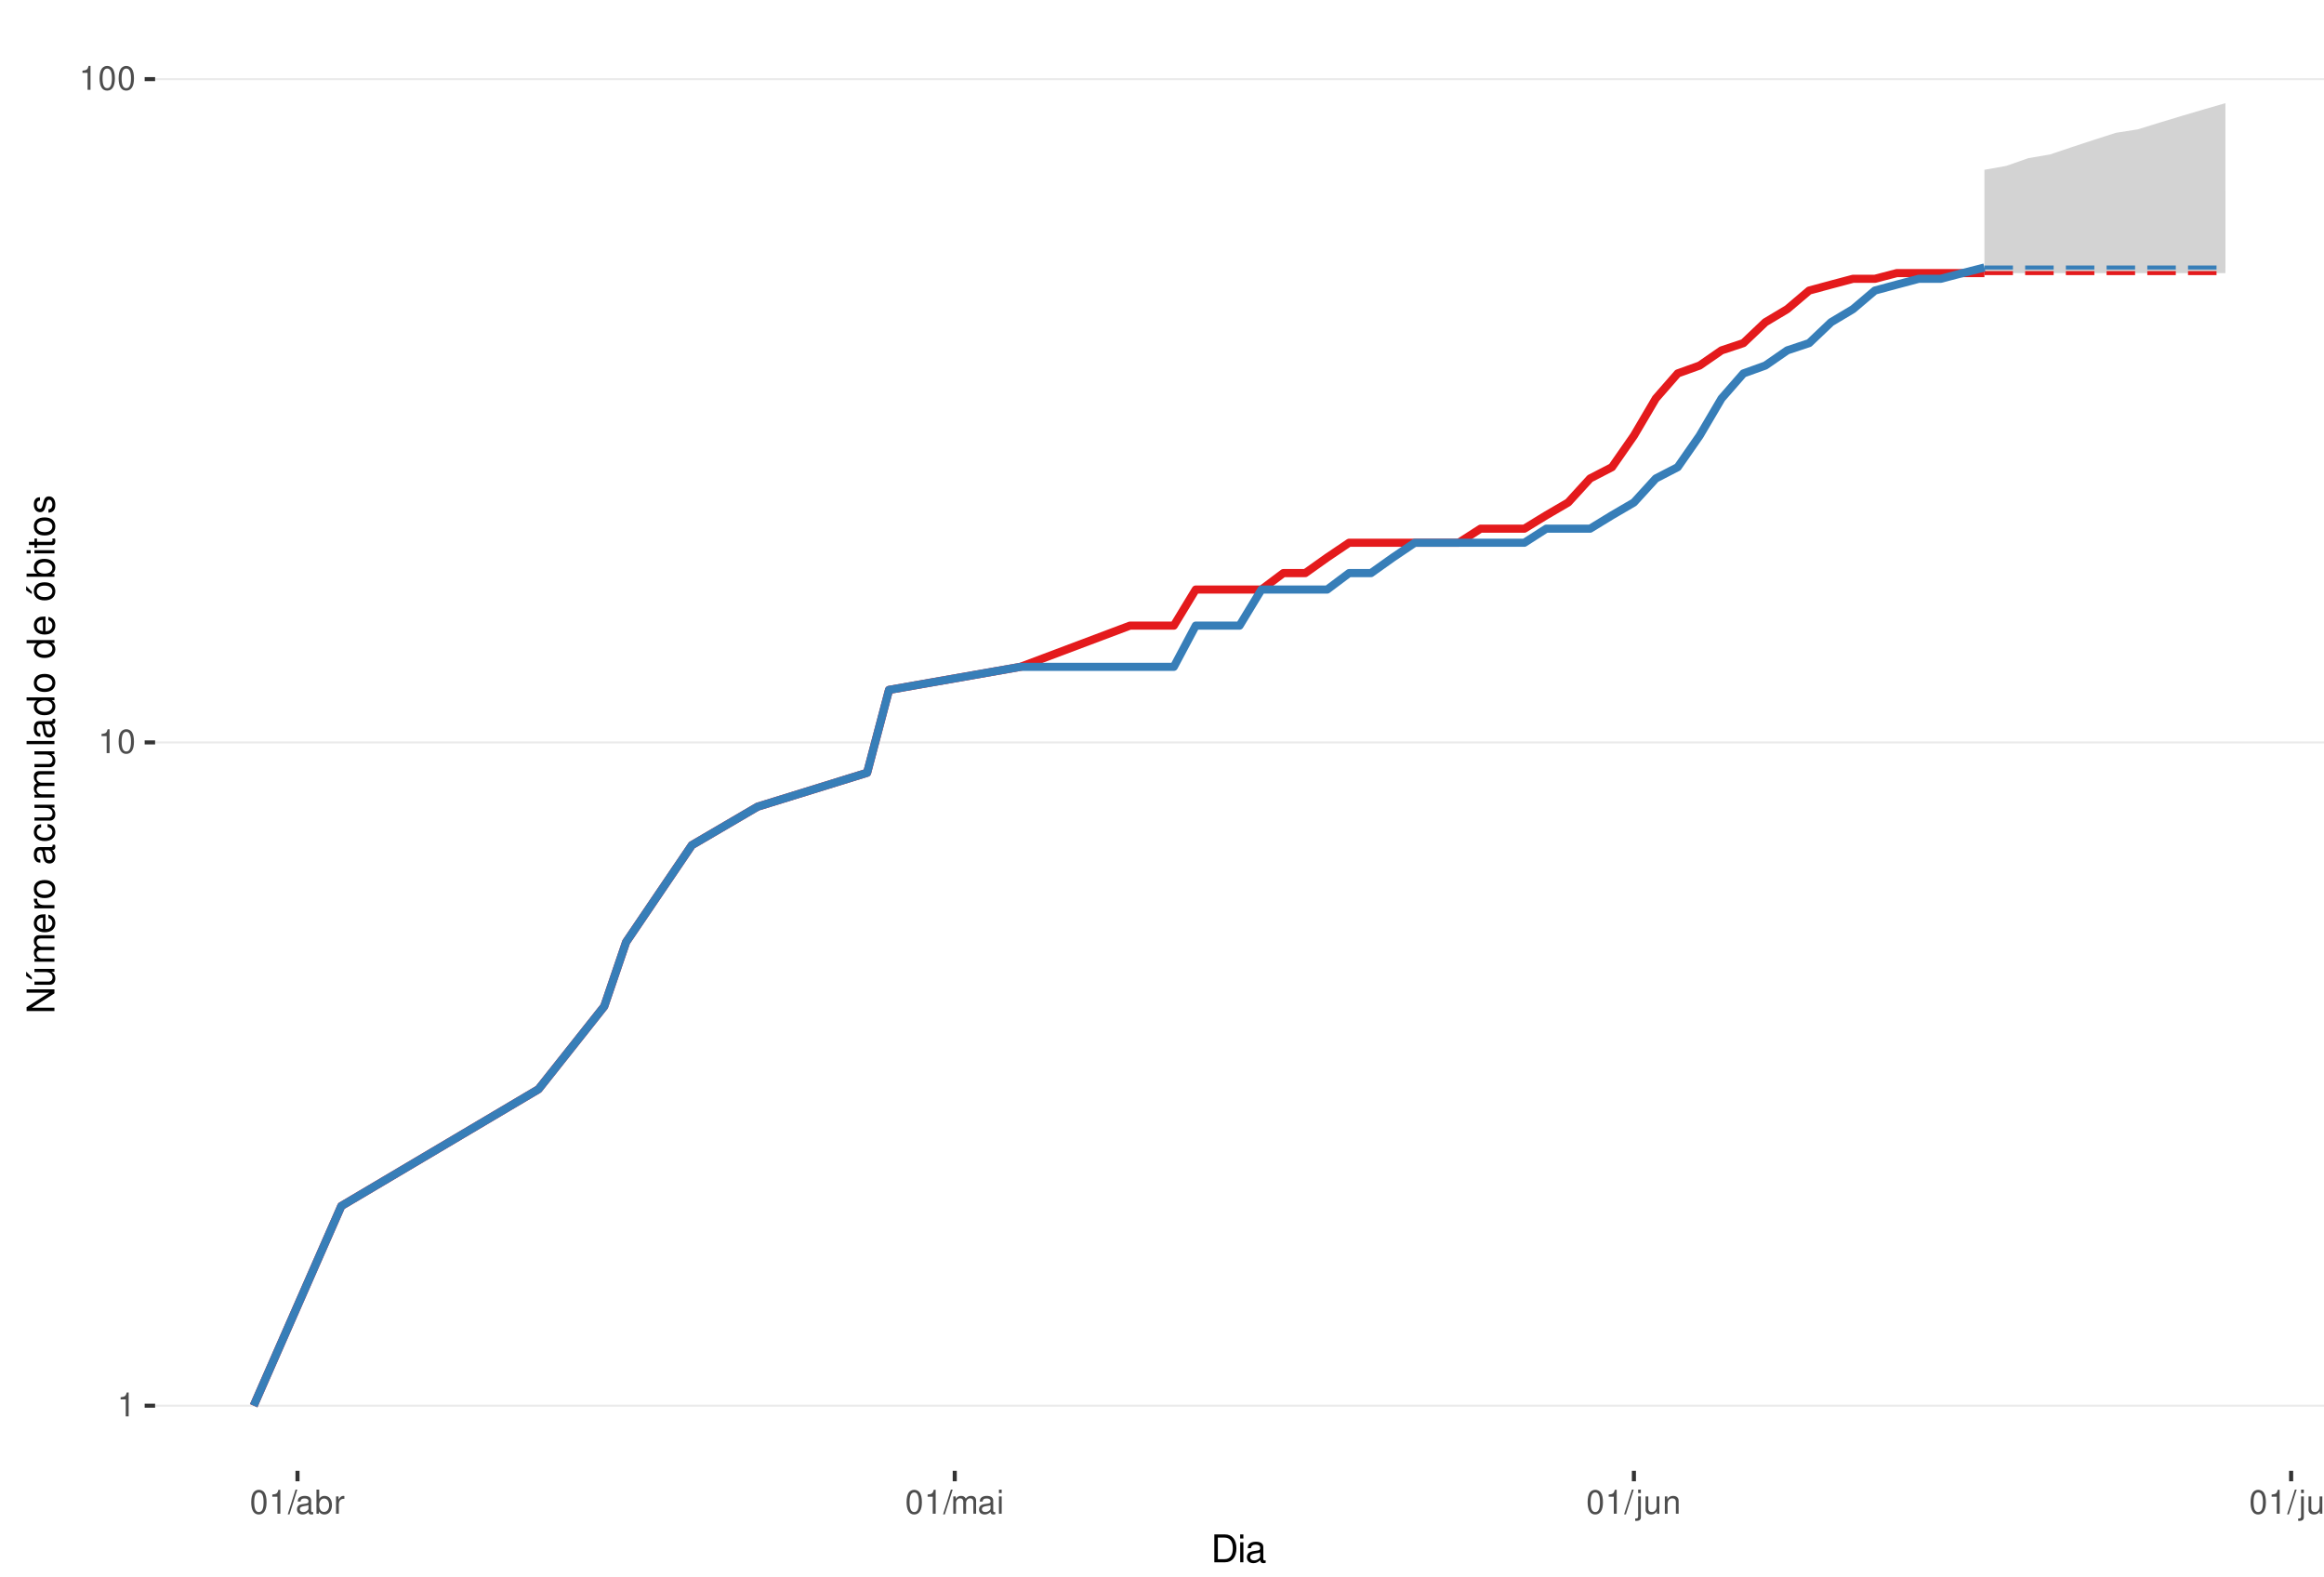
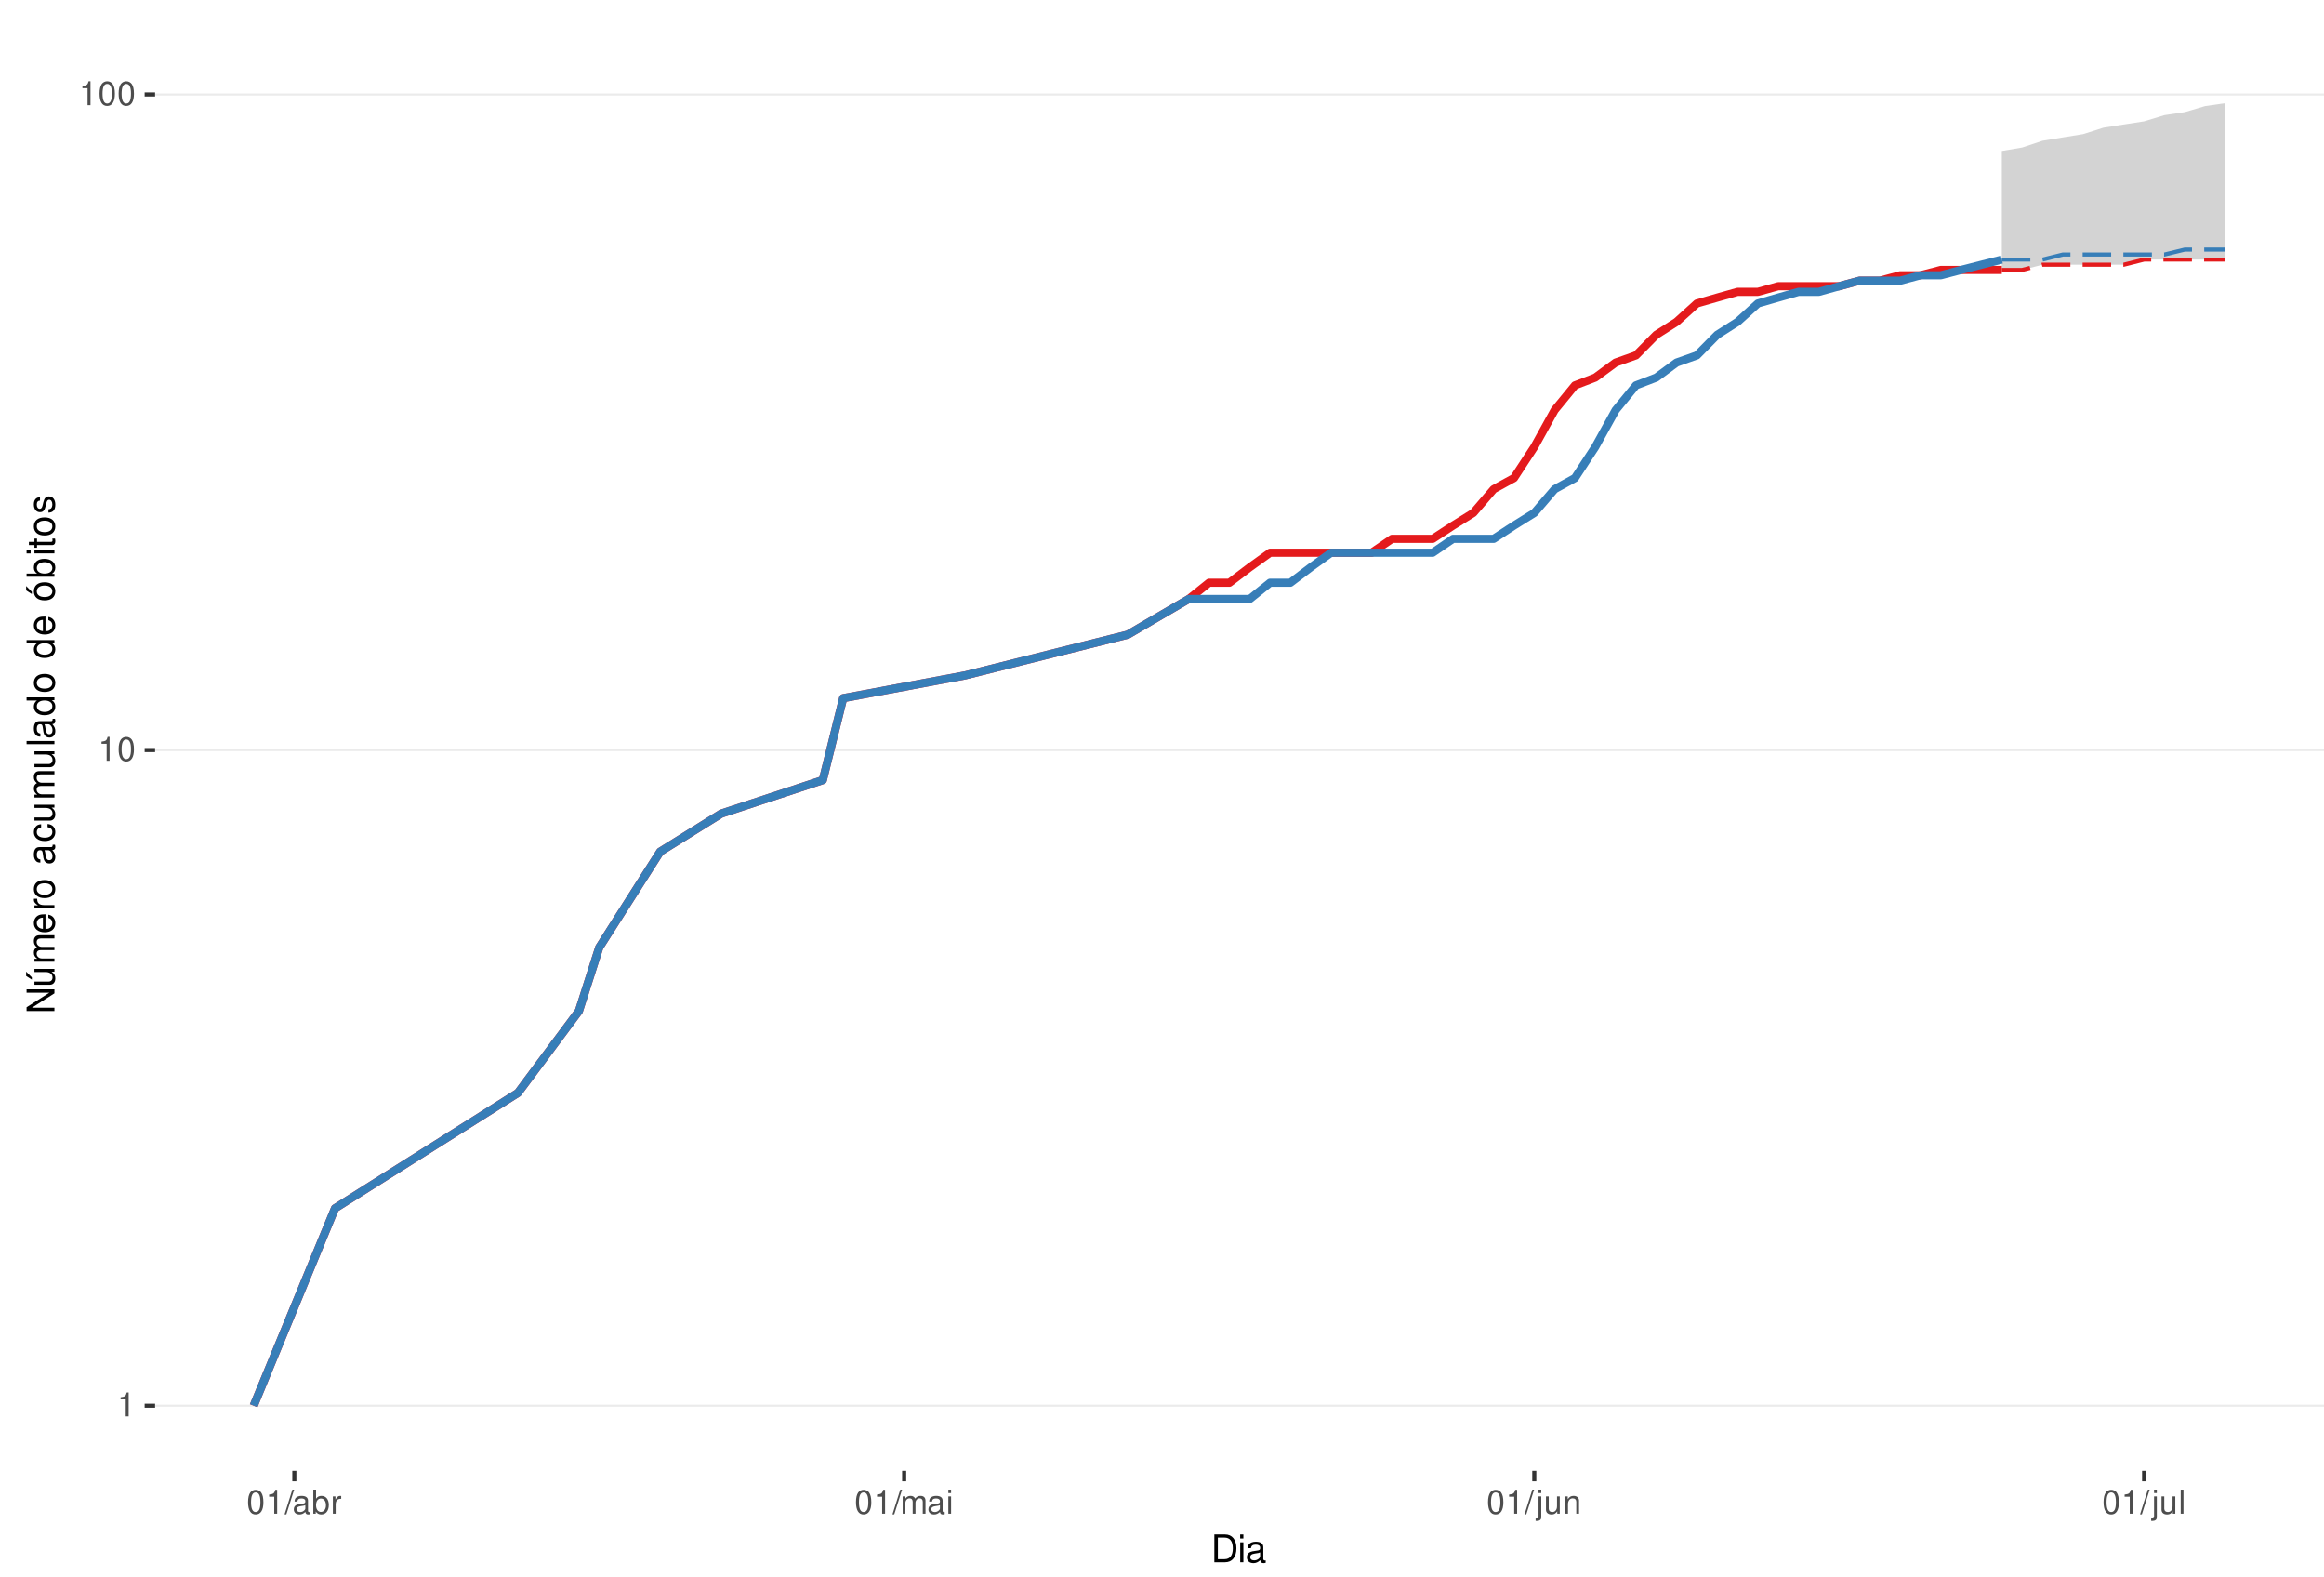
<svg xmlns="http://www.w3.org/2000/svg" xmlns:xlink="http://www.w3.org/1999/xlink" width="609pt" height="413pt" viewBox="0 0 609 413" version="1.1">
  <defs>
    <g>
      <symbol overflow="visible" id="glyph0-0">
        <path style="stroke:none;" d="" />
      </symbol>
      <symbol overflow="visible" id="glyph0-1">
        <path style="stroke:none;" d="M 2.234 -4.453 L 2.234 0 L 3 0 L 3 -6.266 L 2.5 -6.266 C 2.234 -5.297 2.062 -5.172 0.891 -5.016 L 0.891 -4.453 Z M 2.234 -4.453 " />
      </symbol>
      <symbol overflow="visible" id="glyph0-2">
        <path style="stroke:none;" d="M 2.375 -6.266 C 1.812 -6.266 1.297 -6 0.969 -5.578 C 0.578 -5.016 0.375 -4.188 0.375 -3.031 C 0.375 -0.922 1.062 0.203 2.375 0.203 C 3.672 0.203 4.391 -0.922 4.391 -2.984 C 4.391 -4.188 4.203 -5 3.797 -5.578 C 3.469 -6 2.953 -6.266 2.375 -6.266 Z M 2.375 -5.578 C 3.203 -5.578 3.609 -4.75 3.609 -3.047 C 3.609 -1.266 3.219 -0.438 2.359 -0.438 C 1.562 -0.438 1.156 -1.297 1.156 -3.016 C 1.156 -4.75 1.562 -5.578 2.375 -5.578 Z M 2.375 -5.578 " />
      </symbol>
      <symbol overflow="visible" id="glyph0-3">
        <path style="stroke:none;" d="M 1.984 -6.312 L -0.062 0.172 L 0.406 0.172 L 2.453 -6.312 Z M 1.984 -6.312 " />
      </symbol>
      <symbol overflow="visible" id="glyph0-4">
        <path style="stroke:none;" d="M 4.625 -0.422 C 4.547 -0.406 4.516 -0.406 4.469 -0.406 C 4.219 -0.406 4.078 -0.531 4.078 -0.766 L 4.078 -3.422 C 4.078 -4.234 3.5 -4.672 2.375 -4.672 C 1.719 -4.672 1.188 -4.469 0.875 -4.141 C 0.672 -3.906 0.578 -3.641 0.562 -3.188 L 1.297 -3.188 C 1.344 -3.75 1.672 -4 2.359 -4 C 3.016 -4 3.375 -3.75 3.375 -3.328 L 3.375 -3.141 C 3.359 -2.828 3.203 -2.703 2.609 -2.625 C 1.594 -2.5 1.438 -2.469 1.156 -2.359 C 0.625 -2.125 0.359 -1.734 0.359 -1.141 C 0.359 -0.312 0.938 0.203 1.859 0.203 C 2.422 0.203 2.875 0 3.391 -0.469 C 3.438 0 3.672 0.203 4.141 0.203 C 4.297 0.203 4.391 0.188 4.625 0.125 Z M 3.375 -1.422 C 3.375 -1.188 3.297 -1.031 3.078 -0.844 C 2.781 -0.578 2.438 -0.438 2.016 -0.438 C 1.453 -0.438 1.109 -0.703 1.109 -1.156 C 1.109 -1.641 1.422 -1.875 2.203 -1.984 C 2.984 -2.094 3.125 -2.125 3.375 -2.234 Z M 3.375 -1.422 " />
      </symbol>
      <symbol overflow="visible" id="glyph0-5">
        <path style="stroke:none;" d="M 0.469 -6.312 L 0.469 0 L 1.109 0 L 1.109 -0.578 C 1.469 -0.047 1.922 0.203 2.547 0.203 C 3.75 0.203 4.531 -0.781 4.531 -2.281 C 4.531 -3.75 3.797 -4.672 2.594 -4.672 C 1.969 -4.672 1.531 -4.438 1.188 -3.922 L 1.188 -6.312 Z M 2.453 -3.984 C 3.25 -3.984 3.781 -3.297 3.781 -2.203 C 3.781 -1.172 3.234 -0.469 2.453 -0.469 C 1.672 -0.469 1.188 -1.172 1.188 -2.234 C 1.188 -3.297 1.672 -3.984 2.453 -3.984 Z M 2.453 -3.984 " />
      </symbol>
      <symbol overflow="visible" id="glyph0-6">
        <path style="stroke:none;" d="M 0.594 -4.531 L 0.594 0 L 1.328 0 L 1.328 -2.359 C 1.328 -3.438 1.781 -3.938 2.781 -3.906 L 2.781 -4.641 C 2.656 -4.656 2.594 -4.672 2.5 -4.672 C 2.031 -4.672 1.672 -4.391 1.266 -3.719 L 1.266 -4.531 Z M 0.594 -4.531 " />
      </symbol>
      <symbol overflow="visible" id="glyph0-7">
        <path style="stroke:none;" d="M 0.609 -4.531 L 0.609 0 L 1.328 0 L 1.328 -2.844 C 1.328 -3.5 1.812 -4.031 2.391 -4.031 C 2.938 -4.031 3.234 -3.703 3.234 -3.125 L 3.234 0 L 3.969 0 L 3.969 -2.844 C 3.969 -3.5 4.438 -4.031 5.031 -4.031 C 5.562 -4.031 5.875 -3.703 5.875 -3.125 L 5.875 0 L 6.594 0 L 6.594 -3.406 C 6.594 -4.219 6.125 -4.672 5.281 -4.672 C 4.672 -4.672 4.312 -4.484 3.891 -3.969 C 3.625 -4.453 3.25 -4.672 2.672 -4.672 C 2.062 -4.672 1.656 -4.438 1.266 -3.891 L 1.266 -4.531 Z M 0.609 -4.531 " />
      </symbol>
      <symbol overflow="visible" id="glyph0-8">
        <path style="stroke:none;" d="M 1.297 -4.531 L 0.578 -4.531 L 0.578 0 L 1.297 0 Z M 1.297 -6.312 L 0.578 -6.312 L 0.578 -5.406 L 1.297 -5.406 Z M 1.297 -6.312 " />
      </symbol>
      <symbol overflow="visible" id="glyph0-9">
        <path style="stroke:none;" d="M 0.609 -4.531 L 0.609 0.656 C 0.609 1.109 0.469 1.25 0.016 1.25 C -0.031 1.25 -0.062 1.25 -0.156 1.25 L -0.156 1.859 C -0.062 1.875 -0.031 1.891 0.094 1.891 C 0.906 1.891 1.328 1.562 1.328 0.938 L 1.328 -4.531 Z M 1.328 -6.312 L 0.609 -6.312 L 0.609 -5.406 L 1.328 -5.406 Z M 1.328 -6.312 " />
      </symbol>
      <symbol overflow="visible" id="glyph0-10">
        <path style="stroke:none;" d="M 4.172 0 L 4.172 -4.531 L 3.453 -4.531 L 3.453 -1.969 C 3.453 -1.031 2.969 -0.438 2.219 -0.438 C 1.641 -0.438 1.281 -0.781 1.281 -1.328 L 1.281 -4.531 L 0.562 -4.531 L 0.562 -1.031 C 0.562 -0.281 1.125 0.203 2.016 0.203 C 2.672 0.203 3.094 -0.031 3.516 -0.625 L 3.516 0 Z M 4.172 0 " />
      </symbol>
      <symbol overflow="visible" id="glyph0-11">
        <path style="stroke:none;" d="M 0.609 -4.531 L 0.609 0 L 1.328 0 L 1.328 -2.5 C 1.328 -3.422 1.812 -4.031 2.562 -4.031 C 3.141 -4.031 3.5 -3.688 3.5 -3.141 L 3.5 0 L 4.219 0 L 4.219 -3.422 C 4.219 -4.188 3.656 -4.672 2.781 -4.672 C 2.109 -4.672 1.672 -4.406 1.266 -3.781 L 1.266 -4.531 Z M 0.609 -4.531 " />
      </symbol>
      <symbol overflow="visible" id="glyph0-12">
        <path style="stroke:none;" d="M 1.312 -6.312 L 0.594 -6.312 L 0.594 0 L 1.312 0 Z M 1.312 -6.312 " />
      </symbol>
      <symbol overflow="visible" id="glyph1-0">
        <path style="stroke:none;" d="" />
      </symbol>
      <symbol overflow="visible" id="glyph1-1">
        <path style="stroke:none;" d="M 0.891 0 L 3.703 0 C 5.547 0 6.672 -1.375 6.672 -3.656 C 6.672 -5.906 5.547 -7.297 3.703 -7.297 L 0.891 -7.297 Z M 1.812 -0.812 L 1.812 -6.469 L 3.547 -6.469 C 4.984 -6.469 5.734 -5.5 5.734 -3.641 C 5.734 -1.797 4.984 -0.812 3.547 -0.812 Z M 1.812 -0.812 " />
      </symbol>
      <symbol overflow="visible" id="glyph1-2">
        <path style="stroke:none;" d="M 1.5 -5.234 L 0.672 -5.234 L 0.672 0 L 1.5 0 Z M 1.5 -7.297 L 0.656 -7.297 L 0.656 -6.234 L 1.5 -6.234 Z M 1.5 -7.297 " />
      </symbol>
      <symbol overflow="visible" id="glyph1-3">
        <path style="stroke:none;" d="M 5.344 -0.484 C 5.266 -0.469 5.219 -0.469 5.172 -0.469 C 4.875 -0.469 4.719 -0.625 4.719 -0.875 L 4.719 -3.953 C 4.719 -4.891 4.047 -5.391 2.75 -5.391 C 1.984 -5.391 1.375 -5.172 1.016 -4.781 C 0.766 -4.516 0.672 -4.203 0.656 -3.688 L 1.484 -3.688 C 1.562 -4.328 1.938 -4.625 2.719 -4.625 C 3.484 -4.625 3.891 -4.344 3.891 -3.844 L 3.891 -3.625 C 3.875 -3.266 3.703 -3.125 3.016 -3.047 C 1.844 -2.891 1.656 -2.844 1.344 -2.719 C 0.734 -2.453 0.422 -2 0.422 -1.312 C 0.422 -0.375 1.078 0.234 2.141 0.234 C 2.797 0.234 3.328 0 3.922 -0.547 C 3.984 0 4.234 0.234 4.781 0.234 C 4.953 0.234 5.062 0.203 5.344 0.141 Z M 3.891 -1.656 C 3.891 -1.375 3.812 -1.203 3.562 -0.969 C 3.219 -0.656 2.812 -0.5 2.312 -0.5 C 1.672 -0.5 1.297 -0.812 1.297 -1.344 C 1.297 -1.891 1.656 -2.172 2.547 -2.297 C 3.438 -2.422 3.609 -2.453 3.891 -2.594 Z M 3.891 -1.656 " />
      </symbol>
      <symbol overflow="visible" id="glyph2-0">
        <path style="stroke:none;" d="" />
      </symbol>
      <symbol overflow="visible" id="glyph2-1">
        <path style="stroke:none;" d="M -7.297 -6.453 L -7.297 -5.578 L -1.328 -5.578 L -7.297 -1.766 L -7.297 -0.766 L 0 -0.766 L 0 -1.641 L -5.906 -1.641 L 0 -5.406 L 0 -6.453 Z M -7.297 -6.453 " />
      </symbol>
      <symbol overflow="visible" id="glyph2-2">
        <path style="stroke:none;" d="M 0 -4.812 L -5.234 -4.812 L -5.234 -3.984 L -2.266 -3.984 C -1.203 -3.984 -0.5 -3.438 -0.5 -2.562 C -0.5 -1.906 -0.906 -1.484 -1.531 -1.484 L -5.234 -1.484 L -5.234 -0.656 L -1.203 -0.656 C -0.328 -0.656 0.234 -1.297 0.234 -2.312 C 0.234 -3.094 -0.047 -3.578 -0.734 -4.062 L 0 -4.062 Z M -7.406 -2.953 L -5.922 -2 L -5.922 -2.594 L -7.406 -4.094 Z M -7.406 -2.953 " />
      </symbol>
      <symbol overflow="visible" id="glyph2-3">
        <path style="stroke:none;" d="M -5.234 -0.703 L 0 -0.703 L 0 -1.547 L -3.297 -1.547 C -4.047 -1.547 -4.656 -2.094 -4.656 -2.766 C -4.656 -3.391 -4.281 -3.734 -3.609 -3.734 L 0 -3.734 L 0 -4.578 L -3.297 -4.578 C -4.047 -4.578 -4.656 -5.125 -4.656 -5.812 C -4.656 -6.422 -4.266 -6.781 -3.609 -6.781 L 0 -6.781 L 0 -7.625 L -3.938 -7.625 C -4.875 -7.625 -5.391 -7.078 -5.391 -6.094 C -5.391 -5.406 -5.188 -4.984 -4.594 -4.484 C -5.156 -4.188 -5.391 -3.766 -5.391 -3.078 C -5.391 -2.375 -5.125 -1.906 -4.5 -1.469 L -5.234 -1.469 Z M -5.234 -0.703 " />
      </symbol>
      <symbol overflow="visible" id="glyph2-4">
        <path style="stroke:none;" d="M -2.344 -5.125 C -3.141 -5.125 -3.625 -5.062 -4.016 -4.922 C -4.875 -4.578 -5.391 -3.781 -5.391 -2.797 C -5.391 -1.344 -4.281 -0.406 -2.547 -0.406 C -0.812 -0.406 0.234 -1.297 0.234 -2.781 C 0.234 -3.984 -0.453 -4.812 -1.594 -5.016 L -1.594 -4.188 C -0.906 -3.953 -0.547 -3.484 -0.547 -2.812 C -0.547 -2.281 -0.781 -1.828 -1.219 -1.547 C -1.516 -1.344 -1.812 -1.281 -2.344 -1.266 Z M -3.016 -1.297 C -3.984 -1.359 -4.625 -1.953 -4.625 -2.797 C -4.625 -3.641 -3.953 -4.234 -3.016 -4.234 Z M -3.016 -1.297 " />
      </symbol>
      <symbol overflow="visible" id="glyph2-5">
        <path style="stroke:none;" d="M -5.234 -0.688 L 0 -0.688 L 0 -1.531 L -2.719 -1.531 C -3.984 -1.547 -4.547 -2.062 -4.516 -3.203 L -5.359 -3.203 C -5.375 -3.062 -5.391 -2.984 -5.391 -2.891 C -5.391 -2.344 -5.062 -1.938 -4.297 -1.453 L -5.234 -1.453 Z M -5.234 -0.688 " />
      </symbol>
      <symbol overflow="visible" id="glyph2-6">
        <path style="stroke:none;" d="M -5.391 -2.719 C -5.391 -1.234 -4.344 -0.359 -2.578 -0.359 C -0.812 -0.359 0.234 -1.234 0.234 -2.734 C 0.234 -4.203 -0.812 -5.094 -2.547 -5.094 C -4.359 -5.094 -5.391 -4.234 -5.391 -2.719 Z M -4.625 -2.734 C -4.625 -3.672 -3.844 -4.234 -2.547 -4.234 C -1.312 -4.234 -0.547 -3.656 -0.547 -2.734 C -0.547 -1.797 -1.312 -1.234 -2.578 -1.234 C -3.844 -1.234 -4.625 -1.797 -4.625 -2.734 Z M -4.625 -2.734 " />
      </symbol>
      <symbol overflow="visible" id="glyph2-7">
        <path style="stroke:none;" d="" />
      </symbol>
      <symbol overflow="visible" id="glyph2-8">
        <path style="stroke:none;" d="M -0.484 -5.344 C -0.469 -5.266 -0.469 -5.219 -0.469 -5.172 C -0.469 -4.875 -0.625 -4.719 -0.875 -4.719 L -3.953 -4.719 C -4.891 -4.719 -5.391 -4.047 -5.391 -2.75 C -5.391 -1.984 -5.172 -1.375 -4.781 -1.016 C -4.516 -0.766 -4.203 -0.672 -3.688 -0.656 L -3.688 -1.484 C -4.328 -1.562 -4.625 -1.938 -4.625 -2.719 C -4.625 -3.484 -4.344 -3.891 -3.844 -3.891 L -3.625 -3.891 C -3.266 -3.875 -3.125 -3.703 -3.047 -3.016 C -2.891 -1.844 -2.844 -1.656 -2.719 -1.344 C -2.453 -0.734 -2 -0.422 -1.312 -0.422 C -0.375 -0.422 0.234 -1.078 0.234 -2.141 C 0.234 -2.797 0 -3.328 -0.547 -3.922 C 0 -3.984 0.234 -4.234 0.234 -4.781 C 0.234 -4.953 0.203 -5.062 0.141 -5.344 Z M -1.656 -3.891 C -1.375 -3.891 -1.203 -3.812 -0.969 -3.562 C -0.656 -3.219 -0.5 -2.812 -0.5 -2.312 C -0.5 -1.672 -0.812 -1.297 -1.344 -1.297 C -1.891 -1.297 -2.172 -1.656 -2.297 -2.547 C -2.422 -3.438 -2.453 -3.609 -2.594 -3.891 Z M -1.656 -3.891 " />
      </symbol>
      <symbol overflow="visible" id="glyph2-9">
        <path style="stroke:none;" d="M -3.484 -4.703 C -3.984 -4.672 -4.312 -4.562 -4.609 -4.359 C -5.094 -4 -5.391 -3.375 -5.391 -2.641 C -5.391 -1.219 -4.266 -0.312 -2.531 -0.312 C -0.844 -0.312 0.234 -1.203 0.234 -2.625 C 0.234 -3.875 -0.516 -4.672 -1.797 -4.766 L -1.797 -3.938 C -0.953 -3.797 -0.547 -3.359 -0.547 -2.656 C -0.547 -1.734 -1.297 -1.188 -2.531 -1.188 C -3.844 -1.188 -4.625 -1.719 -4.625 -2.625 C -4.625 -3.328 -4.203 -3.766 -3.484 -3.875 Z M -3.484 -4.703 " />
      </symbol>
      <symbol overflow="visible" id="glyph2-10">
        <path style="stroke:none;" d="M 0 -4.812 L -5.234 -4.812 L -5.234 -3.984 L -2.266 -3.984 C -1.203 -3.984 -0.5 -3.438 -0.5 -2.562 C -0.5 -1.906 -0.906 -1.484 -1.531 -1.484 L -5.234 -1.484 L -5.234 -0.656 L -1.203 -0.656 C -0.328 -0.656 0.234 -1.297 0.234 -2.312 C 0.234 -3.094 -0.047 -3.578 -0.734 -4.062 L 0 -4.062 Z M 0 -4.812 " />
      </symbol>
      <symbol overflow="visible" id="glyph2-11">
        <path style="stroke:none;" d="M -7.297 -1.516 L -7.297 -0.688 L 0 -0.688 L 0 -1.516 Z M -7.297 -1.516 " />
      </symbol>
      <symbol overflow="visible" id="glyph2-12">
        <path style="stroke:none;" d="M -7.297 -4.953 L -7.297 -4.125 L -4.578 -4.125 C -5.109 -3.766 -5.391 -3.203 -5.391 -2.516 C -5.391 -1.156 -4.297 -0.266 -2.625 -0.266 C -0.859 -0.266 0.234 -1.125 0.234 -2.547 C 0.234 -3.266 -0.047 -3.766 -0.688 -4.203 L 0 -4.203 L 0 -4.953 Z M -4.609 -2.656 C -4.609 -3.547 -3.812 -4.125 -2.562 -4.125 C -1.344 -4.125 -0.547 -3.547 -0.547 -2.656 C -0.547 -1.734 -1.359 -1.125 -2.578 -1.125 C -3.797 -1.125 -4.609 -1.734 -4.609 -2.656 Z M -4.609 -2.656 " />
      </symbol>
      <symbol overflow="visible" id="glyph2-13">
        <path style="stroke:none;" d="M -5.391 -2.719 C -5.391 -1.234 -4.344 -0.359 -2.578 -0.359 C -0.812 -0.359 0.234 -1.234 0.234 -2.734 C 0.234 -4.203 -0.812 -5.094 -2.547 -5.094 C -4.359 -5.094 -5.391 -4.234 -5.391 -2.719 Z M -4.625 -2.734 C -4.625 -3.672 -3.844 -4.234 -2.547 -4.234 C -1.312 -4.234 -0.547 -3.656 -0.547 -2.734 C -0.547 -1.797 -1.312 -1.234 -2.578 -1.234 C -3.844 -1.234 -4.625 -1.797 -4.625 -2.734 Z M -7.406 -2.984 L -5.922 -2.016 L -5.922 -2.625 L -7.406 -4.109 Z M -7.406 -2.984 " />
      </symbol>
      <symbol overflow="visible" id="glyph2-14">
        <path style="stroke:none;" d="M -7.297 -0.547 L 0 -0.547 L 0 -1.297 L -0.672 -1.297 C -0.062 -1.688 0.234 -2.219 0.234 -2.953 C 0.234 -4.328 -0.906 -5.234 -2.641 -5.234 C -4.344 -5.234 -5.391 -4.375 -5.391 -2.984 C -5.391 -2.266 -5.125 -1.766 -4.531 -1.375 L -7.297 -1.375 Z M -4.609 -2.828 C -4.609 -3.766 -3.797 -4.359 -2.547 -4.359 C -1.359 -4.359 -0.547 -3.734 -0.547 -2.828 C -0.547 -1.938 -1.344 -1.375 -2.578 -1.375 C -3.812 -1.375 -4.609 -1.938 -4.609 -2.828 Z M -4.609 -2.828 " />
      </symbol>
      <symbol overflow="visible" id="glyph2-15">
        <path style="stroke:none;" d="M -5.234 -1.5 L -5.234 -0.672 L 0 -0.672 L 0 -1.5 Z M -7.297 -1.5 L -7.297 -0.656 L -6.234 -0.656 L -6.234 -1.5 Z M -7.297 -1.5 " />
      </symbol>
      <symbol overflow="visible" id="glyph2-16">
        <path style="stroke:none;" d="M -5.234 -2.547 L -5.234 -1.688 L -6.688 -1.688 L -6.688 -0.844 L -5.234 -0.844 L -5.234 -0.141 L -4.562 -0.141 L -4.562 -0.844 L -0.594 -0.844 C -0.062 -0.844 0.234 -1.203 0.234 -1.859 C 0.234 -2.078 0.203 -2.266 0.156 -2.547 L -0.547 -2.547 C -0.516 -2.422 -0.5 -2.312 -0.5 -2.141 C -0.5 -1.781 -0.594 -1.688 -0.969 -1.688 L -4.562 -1.688 L -4.562 -2.547 Z M -5.234 -2.547 " />
      </symbol>
      <symbol overflow="visible" id="glyph2-17">
        <path style="stroke:none;" d="M -3.781 -4.375 C -4.812 -4.375 -5.391 -3.688 -5.391 -2.484 C -5.391 -1.266 -4.766 -0.469 -3.797 -0.469 C -2.969 -0.469 -2.578 -0.891 -2.281 -2.125 L -2.094 -2.906 C -1.953 -3.484 -1.734 -3.719 -1.375 -3.719 C -0.875 -3.719 -0.547 -3.234 -0.547 -2.5 C -0.547 -2.047 -0.672 -1.672 -0.891 -1.453 C -1.047 -1.328 -1.188 -1.266 -1.562 -1.219 L -1.562 -0.344 C -0.344 -0.375 0.234 -1.062 0.234 -2.438 C 0.234 -3.75 -0.422 -4.594 -1.438 -4.594 C -2.203 -4.594 -2.641 -4.156 -2.891 -3.109 L -3.078 -2.312 C -3.234 -1.625 -3.453 -1.344 -3.828 -1.344 C -4.312 -1.344 -4.625 -1.766 -4.625 -2.453 C -4.625 -3.125 -4.328 -3.484 -3.781 -3.5 Z M -3.781 -4.375 " />
      </symbol>
    </g>
    <clipPath id="clip1">
      <path d="M 40.645 9.961 L 609 9.961 L 609 385.328 L 40.645 385.328 Z M 40.645 9.961 " />
    </clipPath>
    <clipPath id="clip2">
      <path d="M 40.645 368 L 609 368 L 609 369 L 40.645 369 Z M 40.645 368 " />
    </clipPath>
    <clipPath id="clip3">
-       <path d="M 40.645 194 L 609 194 L 609 195 L 40.645 195 Z M 40.645 194 " />
+       <path d="M 40.645 196 L 609 196 L 609 197 L 40.645 197 Z M 40.645 196 " />
    </clipPath>
    <clipPath id="clip4">
-       <path d="M 40.645 20 L 609 20 L 609 21 L 40.645 21 Z M 40.645 20 " />
+       <path d="M 40.645 24 L 609 24 L 609 26 L 40.645 26 Z M 40.645 24 " />
    </clipPath>
  </defs>
  <g id="surface318">
    <rect x="0" y="0" width="609" height="413" style="fill:rgb(100%,100%,100%);fill-opacity:1;stroke:none;" />
    <rect x="0" y="0" width="609" height="413" style="fill:rgb(100%,100%,100%);fill-opacity:1;stroke:none;" />
    <path style="fill:none;stroke-width:1.067;stroke-linecap:round;stroke-linejoin:round;stroke:rgb(100%,100%,100%);stroke-opacity:1;stroke-miterlimit:10;" d="M 0 413 L 609 413 L 609 0 L 0 0 Z M 0 413 " />
    <g clip-path="url(#clip1)" clip-rule="nonzero">
      <path style=" stroke:none;fill-rule:nonzero;fill:rgb(100%,100%,100%);fill-opacity:1;" d="M 40.645 385.328 L 609 385.328 L 609 9.961 L 40.645 9.961 Z M 40.645 385.328 " />
    </g>
    <g clip-path="url(#clip2)" clip-rule="nonzero">
      <path style="fill:none;stroke-width:0.533;stroke-linecap:butt;stroke-linejoin:round;stroke:rgb(92.157%,92.157%,92.157%);stroke-opacity:1;stroke-miterlimit:10;" d="M 40.645 368.266 L 609 368.266 " />
    </g>
    <g clip-path="url(#clip3)" clip-rule="nonzero">
-       <path style="fill:none;stroke-width:0.533;stroke-linecap:butt;stroke-linejoin:round;stroke:rgb(92.157%,92.157%,92.157%);stroke-opacity:1;stroke-miterlimit:10;" d="M 40.645 194.5 L 609 194.5 " />
+       <path style="fill:none;stroke-width:0.533;stroke-linecap:butt;stroke-linejoin:round;stroke:rgb(92.157%,92.157%,92.157%);stroke-opacity:1;stroke-miterlimit:10;" d="M 40.645 196.508 L 609 196.508 " />
    </g>
    <g clip-path="url(#clip4)" clip-rule="nonzero">
-       <path style="fill:none;stroke-width:0.533;stroke-linecap:butt;stroke-linejoin:round;stroke:rgb(92.157%,92.157%,92.157%);stroke-opacity:1;stroke-miterlimit:10;" d="M 40.645 20.73 L 609 20.73 " />
-     </g>
-     <path style=" stroke:none;fill-rule:nonzero;fill:rgb(82.745%,82.745%,82.745%);fill-opacity:1;" d="M 520.016 44.48 L 525.758 43.457 L 531.496 41.441 L 537.238 40.457 L 542.98 38.52 L 548.719 36.633 L 554.461 34.793 L 560.203 33.891 L 565.941 32.113 L 571.684 30.379 L 577.426 28.684 L 583.164 27.023 L 583.164 71.547 L 520.016 71.547 Z M 520.016 44.48 " />
-     <path style=" stroke:none;fill-rule:nonzero;fill:rgb(82.745%,82.745%,82.745%);fill-opacity:1;" d="M 520.016 70.082 L 525.758 67.234 L 531.496 65.848 L 537.238 63.152 L 542.98 60.551 L 548.719 59.281 L 554.461 56.809 L 560.203 55.602 L 565.941 53.242 L 571.684 52.09 L 577.426 50.953 L 583.164 49.836 L 583.164 70.082 Z M 520.016 70.082 " />
-     <path style="fill:none;stroke-width:2.134;stroke-linecap:butt;stroke-linejoin:round;stroke:rgb(89.412%,10.196%,10.98%);stroke-opacity:1;stroke-miterlimit:10;" d="M 66.48 368.266 L 89.441 315.957 L 141.113 285.359 L 158.336 263.648 L 164.074 246.809 L 181.297 221.418 L 198.52 211.34 L 227.227 202.449 L 232.969 180.742 L 267.414 174.699 L 296.117 163.902 L 307.602 163.902 L 313.34 154.453 L 330.562 154.453 L 336.305 150.141 L 342.047 150.141 L 347.785 146.062 L 353.527 142.191 L 382.23 142.191 L 387.973 138.508 L 399.453 138.508 L 405.195 134.996 L 410.938 131.645 L 416.68 125.352 L 422.418 122.391 L 428.16 114.148 L 433.902 104.398 L 439.641 97.832 L 445.383 95.766 L 451.125 91.793 L 456.863 89.883 L 462.605 84.422 L 468.348 80.992 L 474.086 76.121 L 479.828 74.566 L 485.57 73.043 L 491.309 73.043 L 497.051 71.547 L 520.016 71.547 " />
-     <path style="fill:none;stroke-width:1.067;stroke-linecap:butt;stroke-linejoin:round;stroke:rgb(89.412%,10.196%,10.98%);stroke-opacity:1;stroke-dasharray:7.469,3.201;stroke-miterlimit:10;" d="M 520.016 71.547 L 583.164 71.547 " />
-     <path style="fill:none;stroke-width:2.134;stroke-linecap:butt;stroke-linejoin:round;stroke:rgb(21.569%,49.412%,72.157%);stroke-opacity:1;stroke-miterlimit:10;" d="M 66.48 368.266 L 89.441 315.957 L 141.113 285.359 L 158.336 263.648 L 164.074 246.809 L 181.297 221.418 L 198.52 211.34 L 227.227 202.449 L 232.969 180.742 L 267.414 174.699 L 307.602 174.699 L 313.34 163.902 L 324.824 163.902 L 330.562 154.453 L 347.785 154.453 L 353.527 150.141 L 359.27 150.141 L 365.008 146.062 L 370.75 142.191 L 399.453 142.191 L 405.195 138.508 L 416.68 138.508 L 422.418 134.996 L 428.16 131.645 L 433.902 125.352 L 439.641 122.391 L 445.383 114.148 L 451.125 104.398 L 456.863 97.832 L 462.605 95.766 L 468.348 91.793 L 474.086 89.883 L 479.828 84.422 L 485.57 80.992 L 491.309 76.121 L 497.051 74.566 L 502.793 73.043 L 508.535 73.043 L 514.273 71.547 L 520.016 70.082 " />
-     <path style="fill:none;stroke-width:1.067;stroke-linecap:butt;stroke-linejoin:round;stroke:rgb(21.569%,49.412%,72.157%);stroke-opacity:1;stroke-dasharray:7.469,3.201;stroke-miterlimit:10;" d="M 520.016 70.082 L 583.164 70.082 " />
+       <path style="fill:none;stroke-width:0.533;stroke-linecap:butt;stroke-linejoin:round;stroke:rgb(92.157%,92.157%,92.157%);stroke-opacity:1;stroke-miterlimit:10;" d="M 40.645 24.754 L 609 24.754 " />
+     </g>
+     <path style=" stroke:none;fill-rule:nonzero;fill:rgb(82.745%,82.745%,82.745%);fill-opacity:1;" d="M 524.574 39.555 L 529.898 38.652 L 535.227 36.875 L 540.551 36.004 L 545.879 35.141 L 551.207 33.445 L 556.531 32.613 L 561.859 31.789 L 567.188 30.164 L 572.512 29.367 L 577.84 27.797 L 583.164 27.023 L 583.164 68.004 L 561.859 68.004 L 556.531 69.348 L 535.227 69.348 L 529.898 70.715 L 524.574 70.715 Z M 524.574 39.555 " />
+     <path style=" stroke:none;fill-rule:nonzero;fill:rgb(82.745%,82.745%,82.745%);fill-opacity:1;" d="M 524.574 68.004 L 529.898 66.684 L 535.227 64.109 L 540.551 62.855 L 545.879 61.625 L 551.207 60.41 L 556.531 58.043 L 561.859 56.887 L 567.188 55.746 L 572.512 54.625 L 577.84 53.52 L 583.164 52.43 L 583.164 65.387 L 572.512 65.387 L 567.188 66.684 L 540.551 66.684 L 535.227 68.004 Z M 524.574 68.004 " />
+     <path style="fill:none;stroke-width:2.134;stroke-linecap:butt;stroke-linejoin:round;stroke:rgb(89.412%,10.196%,10.98%);stroke-opacity:1;stroke-miterlimit:10;" d="M 66.48 368.266 L 87.785 316.562 L 135.727 286.316 L 151.707 264.859 L 157.031 248.215 L 173.012 223.113 L 188.992 213.156 L 215.625 204.367 L 220.953 182.91 L 252.914 176.938 L 295.527 166.266 L 311.508 156.93 L 316.832 152.664 L 322.16 152.664 L 327.484 148.633 L 332.812 144.805 L 359.445 144.805 L 364.773 141.168 L 375.426 141.168 L 380.754 137.695 L 386.078 134.379 L 391.406 128.16 L 396.734 125.234 L 402.059 117.09 L 407.387 107.453 L 412.711 100.961 L 418.039 98.918 L 423.367 94.988 L 428.691 93.102 L 434.02 87.707 L 439.348 84.316 L 444.672 79.5 L 450 77.965 L 455.324 76.457 L 460.652 76.457 L 465.98 74.98 L 481.961 74.98 L 487.285 73.531 L 492.613 73.531 L 497.938 72.109 L 503.266 72.109 L 508.594 70.715 L 524.574 70.715 " />
+     <path style="fill:none;stroke-width:1.067;stroke-linecap:butt;stroke-linejoin:round;stroke:rgb(89.412%,10.196%,10.98%);stroke-opacity:1;stroke-dasharray:7.469,3.201;stroke-miterlimit:10;" d="M 524.574 70.715 L 529.898 70.715 L 535.227 69.348 L 556.531 69.348 L 561.859 68.004 L 583.164 68.004 " />
+     <path style="fill:none;stroke-width:2.134;stroke-linecap:butt;stroke-linejoin:round;stroke:rgb(21.569%,49.412%,72.157%);stroke-opacity:1;stroke-miterlimit:10;" d="M 66.48 368.266 L 87.785 316.562 L 135.727 286.316 L 151.707 264.859 L 157.031 248.215 L 173.012 223.113 L 188.992 213.156 L 215.625 204.367 L 220.953 182.91 L 252.914 176.938 L 295.527 166.266 L 311.508 156.93 L 327.484 156.93 L 332.812 152.664 L 338.141 152.664 L 343.465 148.633 L 348.793 144.805 L 375.426 144.805 L 380.754 141.168 L 391.406 141.168 L 396.734 137.695 L 402.059 134.379 L 407.387 128.16 L 412.711 125.234 L 418.039 117.09 L 423.367 107.453 L 428.691 100.961 L 434.02 98.918 L 439.348 94.988 L 444.672 93.102 L 450 87.707 L 455.324 84.316 L 460.652 79.5 L 465.98 77.965 L 471.305 76.457 L 476.633 76.457 L 481.961 74.98 L 487.285 73.531 L 497.938 73.531 L 503.266 72.109 L 508.594 72.109 L 513.918 70.715 L 519.246 69.348 L 524.574 68.004 " />
+     <path style="fill:none;stroke-width:1.067;stroke-linecap:butt;stroke-linejoin:round;stroke:rgb(21.569%,49.412%,72.157%);stroke-opacity:1;stroke-dasharray:7.469,3.201;stroke-miterlimit:10;" d="M 524.574 68.004 L 535.227 68.004 L 540.551 66.684 L 567.188 66.684 L 572.512 65.387 L 583.164 65.387 " />
    <g style="fill:rgb(30.196%,30.196%,30.196%);fill-opacity:1;">
      <use xlink:href="#glyph0-1" x="30.715" y="371.071" />
    </g>
    <g style="fill:rgb(30.196%,30.196%,30.196%);fill-opacity:1;">
-       <use xlink:href="#glyph0-1" x="25.715" y="197.306" />
-       <use xlink:href="#glyph0-2" x="30.715" y="197.306" />
-     </g>
-     <g style="fill:rgb(30.196%,30.196%,30.196%);fill-opacity:1;">
-       <use xlink:href="#glyph0-1" x="20.715" y="23.536" />
-       <use xlink:href="#glyph0-2" x="25.715" y="23.536" />
-       <use xlink:href="#glyph0-2" x="30.715" y="23.536" />
+       <use xlink:href="#glyph0-1" x="25.715" y="199.313" />
+       <use xlink:href="#glyph0-2" x="30.715" y="199.313" />
+     </g>
+     <g style="fill:rgb(30.196%,30.196%,30.196%);fill-opacity:1;">
+       <use xlink:href="#glyph0-1" x="20.715" y="27.56" />
+       <use xlink:href="#glyph0-2" x="25.715" y="27.56" />
+       <use xlink:href="#glyph0-2" x="30.715" y="27.56" />
    </g>
    <path style="fill:none;stroke-width:1.067;stroke-linecap:butt;stroke-linejoin:round;stroke:rgb(20%,20%,20%);stroke-opacity:1;stroke-miterlimit:10;" d="M 37.906 368.266 L 40.645 368.266 " />
-     <path style="fill:none;stroke-width:1.067;stroke-linecap:butt;stroke-linejoin:round;stroke:rgb(20%,20%,20%);stroke-opacity:1;stroke-miterlimit:10;" d="M 37.906 194.5 L 40.645 194.5 " />
-     <path style="fill:none;stroke-width:1.067;stroke-linecap:butt;stroke-linejoin:round;stroke:rgb(20%,20%,20%);stroke-opacity:1;stroke-miterlimit:10;" d="M 37.906 20.73 L 40.645 20.73 " />
-     <path style="fill:none;stroke-width:1.067;stroke-linecap:butt;stroke-linejoin:round;stroke:rgb(20%,20%,20%);stroke-opacity:1;stroke-miterlimit:10;" d="M 77.961 388.07 L 77.961 385.328 " />
-     <path style="fill:none;stroke-width:1.067;stroke-linecap:butt;stroke-linejoin:round;stroke:rgb(20%,20%,20%);stroke-opacity:1;stroke-miterlimit:10;" d="M 250.191 388.07 L 250.191 385.328 " />
-     <path style="fill:none;stroke-width:1.067;stroke-linecap:butt;stroke-linejoin:round;stroke:rgb(20%,20%,20%);stroke-opacity:1;stroke-miterlimit:10;" d="M 428.16 388.07 L 428.16 385.328 " />
-     <path style="fill:none;stroke-width:1.067;stroke-linecap:butt;stroke-linejoin:round;stroke:rgb(20%,20%,20%);stroke-opacity:1;stroke-miterlimit:10;" d="M 600.387 388.07 L 600.387 385.328 " />
-     <g style="fill:rgb(30.196%,30.196%,30.196%);fill-opacity:1;">
-       <use xlink:href="#glyph0-2" x="65.461" y="396.567" />
-       <use xlink:href="#glyph0-1" x="70.461" y="396.567" />
-       <use xlink:href="#glyph0-3" x="75.461" y="396.567" />
-       <use xlink:href="#glyph0-4" x="77.461" y="396.567" />
-       <use xlink:href="#glyph0-5" x="82.461" y="396.567" />
-       <use xlink:href="#glyph0-6" x="87.461" y="396.567" />
-     </g>
-     <g style="fill:rgb(30.196%,30.196%,30.196%);fill-opacity:1;">
-       <use xlink:href="#glyph0-2" x="237.191" y="396.567" />
-       <use xlink:href="#glyph0-1" x="242.191" y="396.567" />
-       <use xlink:href="#glyph0-3" x="247.191" y="396.567" />
-       <use xlink:href="#glyph0-7" x="249.191" y="396.567" />
-       <use xlink:href="#glyph0-4" x="256.191" y="396.567" />
-       <use xlink:href="#glyph0-8" x="261.191" y="396.567" />
-     </g>
-     <g style="fill:rgb(30.196%,30.196%,30.196%);fill-opacity:1;">
-       <use xlink:href="#glyph0-2" x="415.66" y="396.567" />
-       <use xlink:href="#glyph0-1" x="420.66" y="396.567" />
-       <use xlink:href="#glyph0-3" x="425.66" y="396.567" />
-       <use xlink:href="#glyph0-9" x="428.66" y="396.567" />
-       <use xlink:href="#glyph0-10" x="430.66" y="396.567" />
-       <use xlink:href="#glyph0-11" x="435.66" y="396.567" />
-     </g>
-     <g style="fill:rgb(30.196%,30.196%,30.196%);fill-opacity:1;">
-       <use xlink:href="#glyph0-2" x="589.387" y="396.567" />
-       <use xlink:href="#glyph0-1" x="594.387" y="396.567" />
-       <use xlink:href="#glyph0-3" x="599.387" y="396.567" />
-       <use xlink:href="#glyph0-9" x="602.387" y="396.567" />
-       <use xlink:href="#glyph0-10" x="604.387" y="396.567" />
-       <use xlink:href="#glyph0-12" x="609.387" y="396.567" />
+     <path style="fill:none;stroke-width:1.067;stroke-linecap:butt;stroke-linejoin:round;stroke:rgb(20%,20%,20%);stroke-opacity:1;stroke-miterlimit:10;" d="M 37.906 196.508 L 40.645 196.508 " />
+     <path style="fill:none;stroke-width:1.067;stroke-linecap:butt;stroke-linejoin:round;stroke:rgb(20%,20%,20%);stroke-opacity:1;stroke-miterlimit:10;" d="M 37.906 24.754 L 40.645 24.754 " />
+     <path style="fill:none;stroke-width:1.067;stroke-linecap:butt;stroke-linejoin:round;stroke:rgb(20%,20%,20%);stroke-opacity:1;stroke-miterlimit:10;" d="M 77.133 388.07 L 77.133 385.328 " />
+     <path style="fill:none;stroke-width:1.067;stroke-linecap:butt;stroke-linejoin:round;stroke:rgb(20%,20%,20%);stroke-opacity:1;stroke-miterlimit:10;" d="M 236.934 388.07 L 236.934 385.328 " />
+     <path style="fill:none;stroke-width:1.067;stroke-linecap:butt;stroke-linejoin:round;stroke:rgb(20%,20%,20%);stroke-opacity:1;stroke-miterlimit:10;" d="M 402.059 388.07 L 402.059 385.328 " />
+     <path style="fill:none;stroke-width:1.067;stroke-linecap:butt;stroke-linejoin:round;stroke:rgb(20%,20%,20%);stroke-opacity:1;stroke-miterlimit:10;" d="M 561.859 388.07 L 561.859 385.328 " />
+     <g style="fill:rgb(30.196%,30.196%,30.196%);fill-opacity:1;">
+       <use xlink:href="#glyph0-2" x="64.633" y="396.567" />
+       <use xlink:href="#glyph0-1" x="69.633" y="396.567" />
+       <use xlink:href="#glyph0-3" x="74.633" y="396.567" />
+       <use xlink:href="#glyph0-4" x="76.633" y="396.567" />
+       <use xlink:href="#glyph0-5" x="81.633" y="396.567" />
+       <use xlink:href="#glyph0-6" x="86.633" y="396.567" />
+     </g>
+     <g style="fill:rgb(30.196%,30.196%,30.196%);fill-opacity:1;">
+       <use xlink:href="#glyph0-2" x="223.934" y="396.567" />
+       <use xlink:href="#glyph0-1" x="228.934" y="396.567" />
+       <use xlink:href="#glyph0-3" x="233.934" y="396.567" />
+       <use xlink:href="#glyph0-7" x="235.934" y="396.567" />
+       <use xlink:href="#glyph0-4" x="242.934" y="396.567" />
+       <use xlink:href="#glyph0-8" x="247.934" y="396.567" />
+     </g>
+     <g style="fill:rgb(30.196%,30.196%,30.196%);fill-opacity:1;">
+       <use xlink:href="#glyph0-2" x="389.559" y="396.567" />
+       <use xlink:href="#glyph0-1" x="394.559" y="396.567" />
+       <use xlink:href="#glyph0-3" x="399.559" y="396.567" />
+       <use xlink:href="#glyph0-9" x="402.559" y="396.567" />
+       <use xlink:href="#glyph0-10" x="404.559" y="396.567" />
+       <use xlink:href="#glyph0-11" x="409.559" y="396.567" />
+     </g>
+     <g style="fill:rgb(30.196%,30.196%,30.196%);fill-opacity:1;">
+       <use xlink:href="#glyph0-2" x="550.859" y="396.567" />
+       <use xlink:href="#glyph0-1" x="555.859" y="396.567" />
+       <use xlink:href="#glyph0-3" x="560.859" y="396.567" />
+       <use xlink:href="#glyph0-9" x="563.859" y="396.567" />
+       <use xlink:href="#glyph0-10" x="565.859" y="396.567" />
+       <use xlink:href="#glyph0-12" x="570.859" y="396.567" />
    </g>
    <g style="fill:rgb(0%,0%,0%);fill-opacity:1;">
      <use xlink:href="#glyph1-1" x="317.324" y="409.29" />
      <use xlink:href="#glyph1-2" x="324.324" y="409.29" />
      <use xlink:href="#glyph1-3" x="326.324" y="409.29" />
    </g>
    <g style="fill:rgb(0%,0%,0%);fill-opacity:1;">
      <use xlink:href="#glyph2-1" x="14.263" y="265.645" />
      <use xlink:href="#glyph2-2" x="14.263" y="258.645" />
      <use xlink:href="#glyph2-3" x="14.263" y="252.645" />
      <use xlink:href="#glyph2-4" x="14.263" y="244.645" />
      <use xlink:href="#glyph2-5" x="14.263" y="238.645" />
      <use xlink:href="#glyph2-6" x="14.263" y="235.645" />
      <use xlink:href="#glyph2-7" x="14.263" y="229.645" />
      <use xlink:href="#glyph2-8" x="14.263" y="226.645" />
      <use xlink:href="#glyph2-9" x="14.263" y="220.645" />
      <use xlink:href="#glyph2-10" x="14.263" y="215.645" />
      <use xlink:href="#glyph2-3" x="14.263" y="209.645" />
      <use xlink:href="#glyph2-10" x="14.263" y="201.645" />
      <use xlink:href="#glyph2-11" x="14.263" y="195.645" />
      <use xlink:href="#glyph2-8" x="14.263" y="193.645" />
      <use xlink:href="#glyph2-12" x="14.263" y="187.645" />
      <use xlink:href="#glyph2-6" x="14.263" y="181.645" />
      <use xlink:href="#glyph2-7" x="14.263" y="175.645" />
      <use xlink:href="#glyph2-12" x="14.263" y="172.645" />
      <use xlink:href="#glyph2-4" x="14.263" y="166.645" />
      <use xlink:href="#glyph2-7" x="14.263" y="160.645" />
      <use xlink:href="#glyph2-13" x="14.263" y="157.645" />
      <use xlink:href="#glyph2-14" x="14.263" y="151.645" />
      <use xlink:href="#glyph2-15" x="14.263" y="145.645" />
      <use xlink:href="#glyph2-16" x="14.263" y="143.645" />
      <use xlink:href="#glyph2-6" x="14.263" y="140.645" />
      <use xlink:href="#glyph2-17" x="14.263" y="134.645" />
    </g>
  </g>
</svg>
